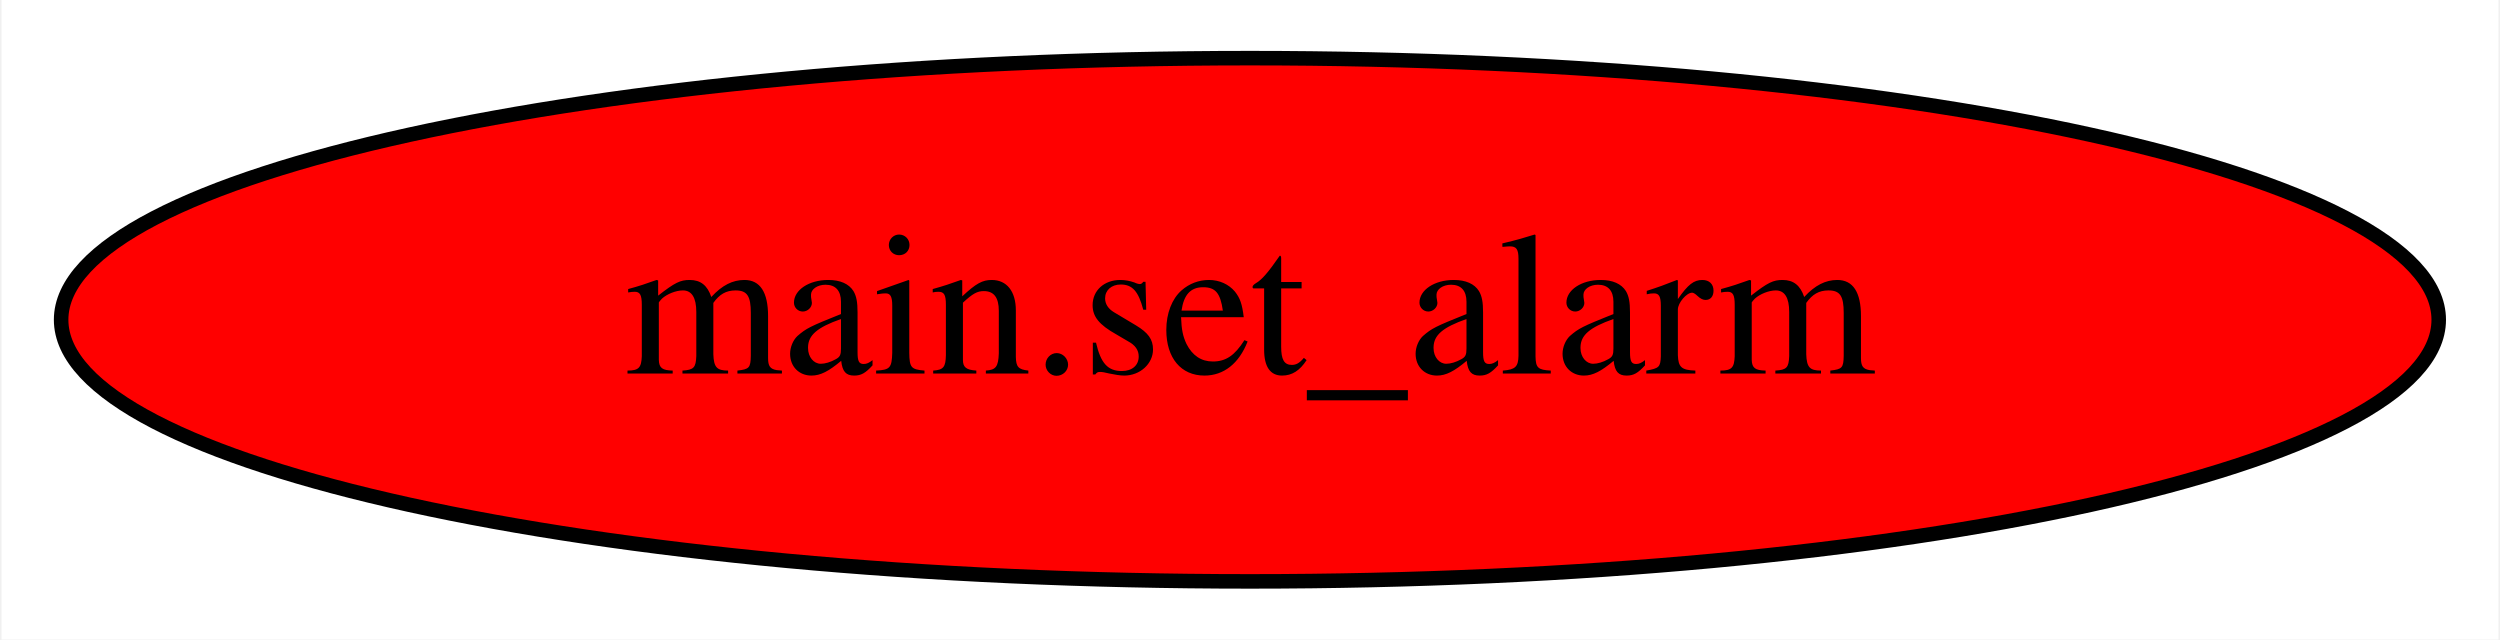
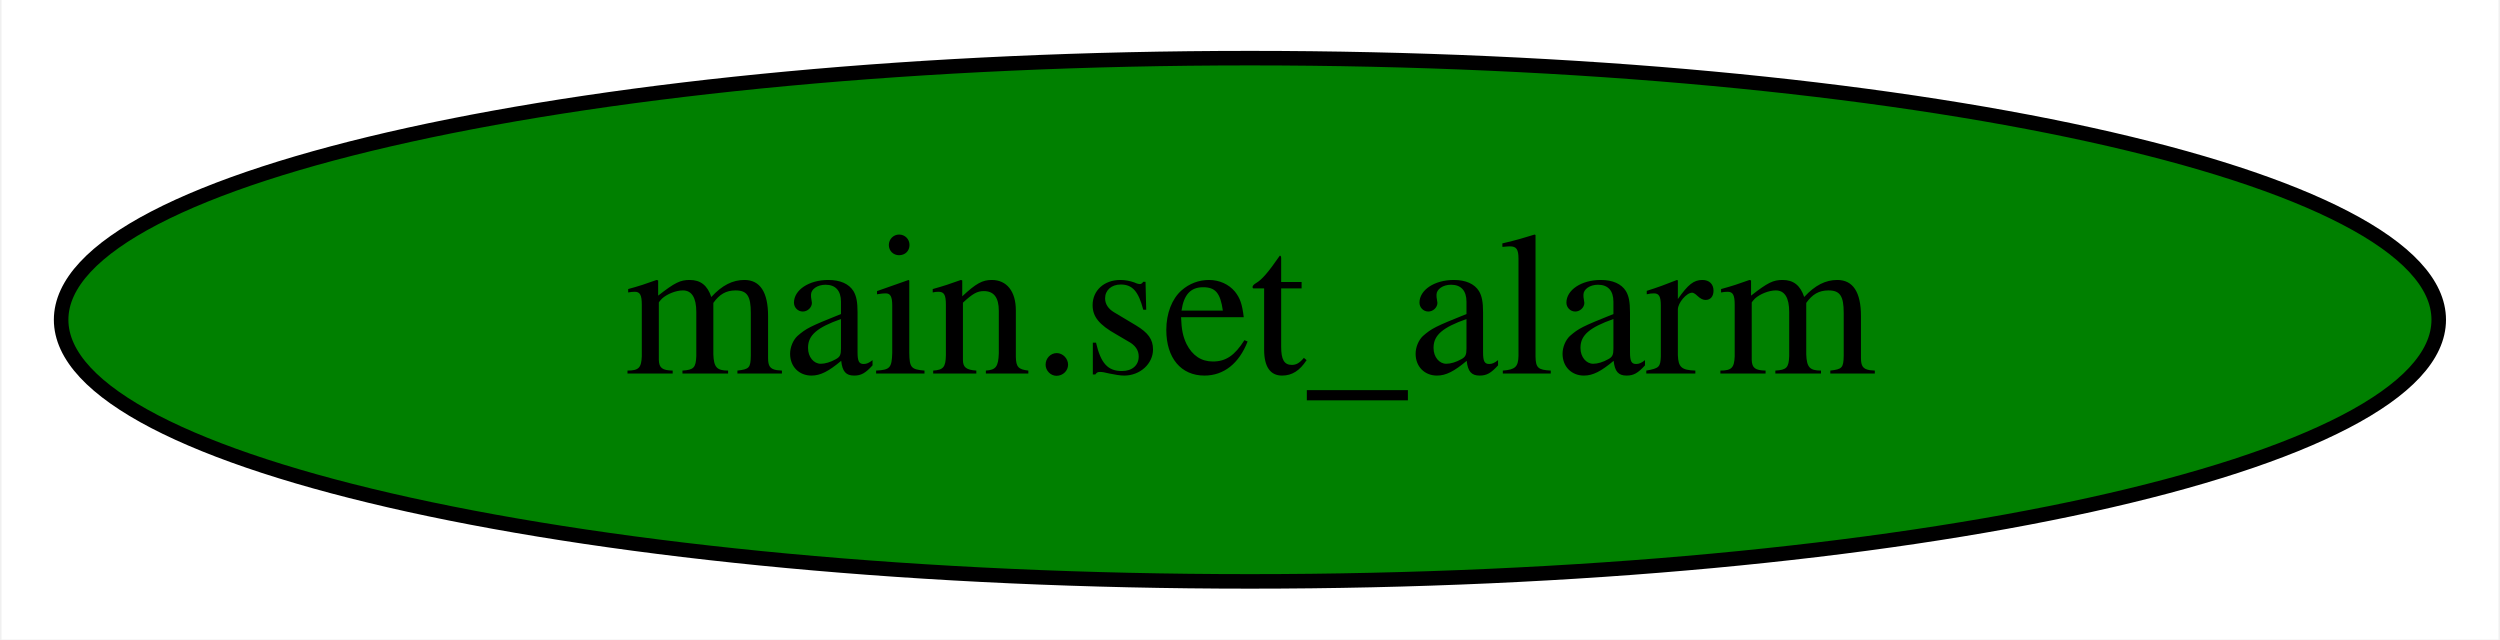
<svg xmlns="http://www.w3.org/2000/svg" width="172pt" height="44pt" viewBox="0.00 0.00 171.79 44.00">
  <g id="graph0" class="graph" transform="scale(1 1) rotate(0) translate(4 40)">
    <polygon fill="white" stroke="transparent" points="-4,4 -4,-40 167.79,-40 167.79,4 -4,4" />
    <g id="node1" class="node">
-       <ellipse fill="red" stroke="black" cx="81.89" cy="-18" rx="81.79" ry="18" />
+       <ellipse fill="green" stroke="black" cx="81.89" cy="-18" rx="81.79" ry="18" />
      <text text-anchor="middle" x="81.89" y="-14.3" font-family="Times,serif" font-size="14.00">main.set_alarm</text>
    </g>
  </g>
</svg>
